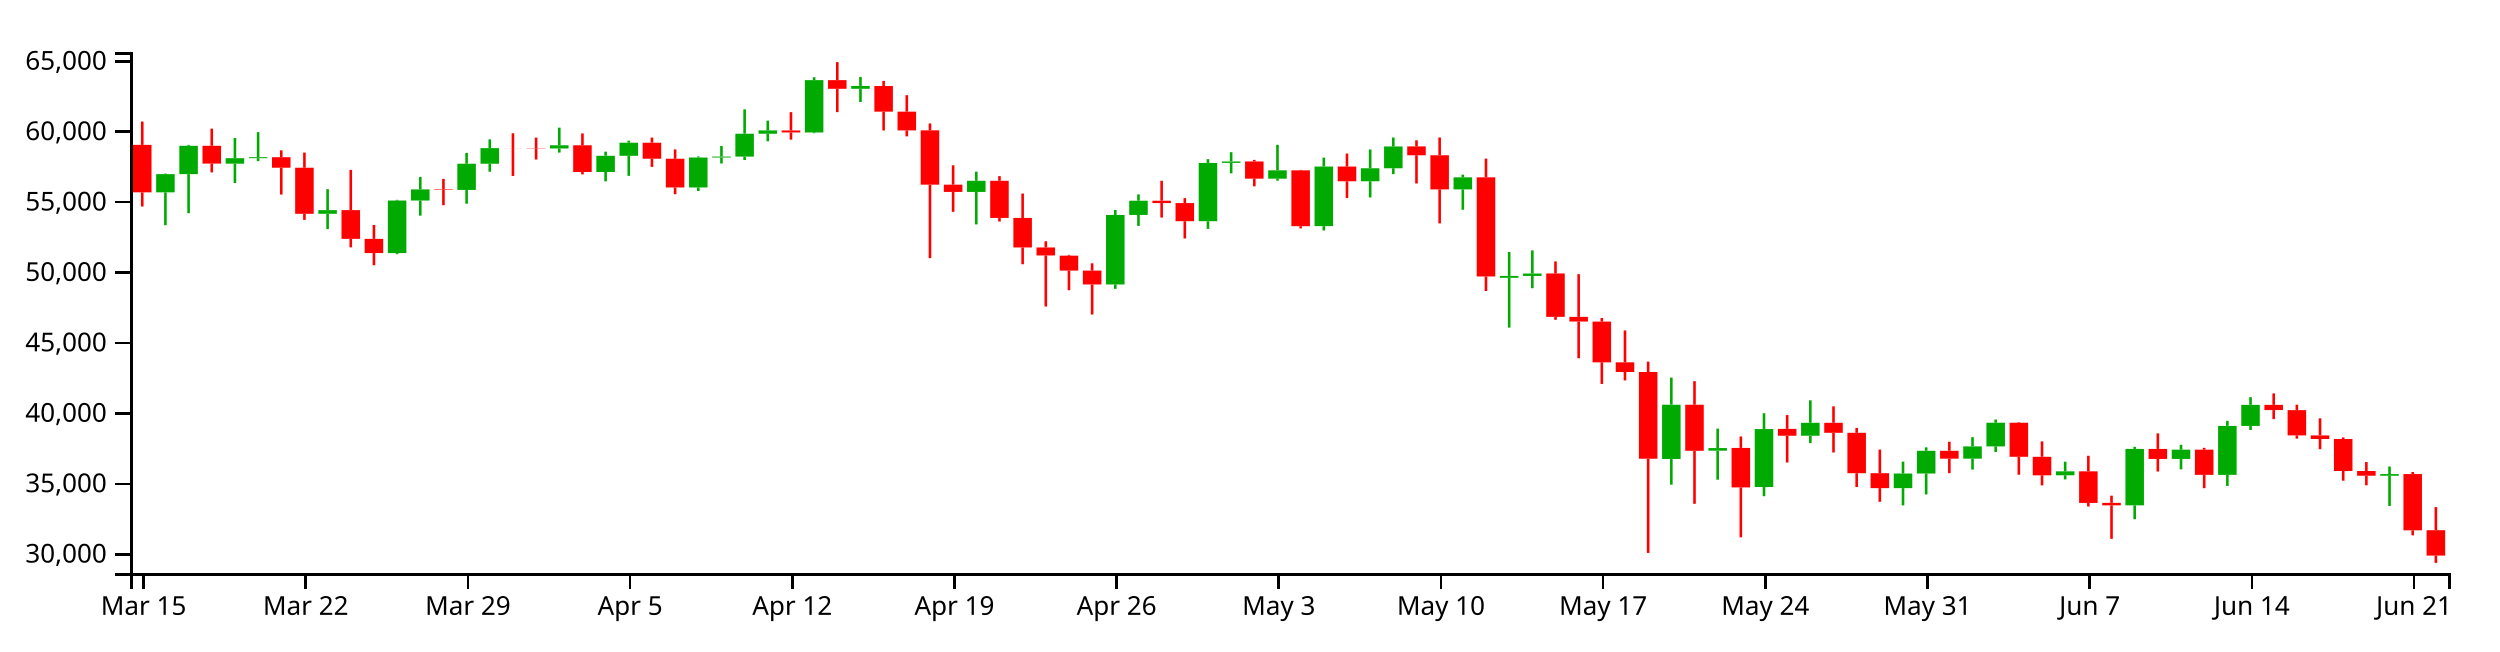
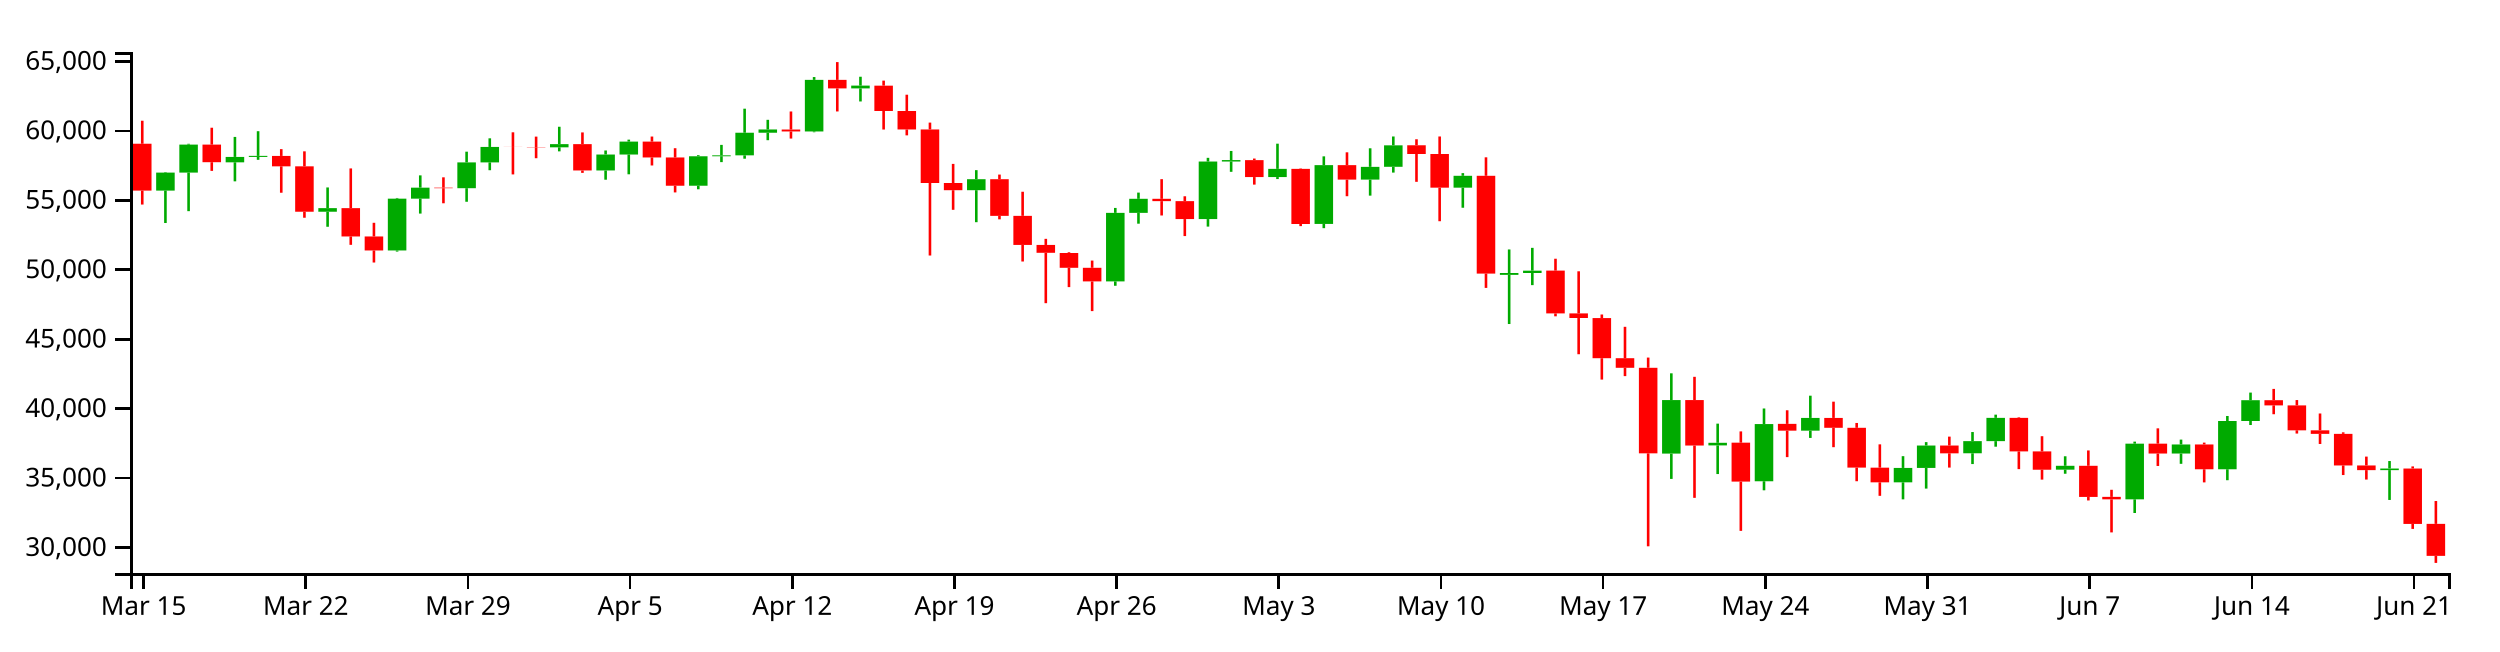
<svg xmlns="http://www.w3.org/2000/svg" version="1.1" width="960" height="250">
  <g transform="translate(50,20)">
    <style>.axis path,.axis line{fill:none;stroke:#000;shape-rendering:crispEdges;}path.candle{stroke:#000000;}path.candle.body{stroke-width:0;}path.candle.up{fill:#00AA00;stroke:#00AA00;}path.candle.down{fill:#FF0000;stroke:#FF0000;}</style>
    <g class="candlestick">
      <g class="data">
-         <path class="candle body up" d="M 9.964 53.864 l 7.117 0 L 17.081 46.857 l -7.117 0 L 9.964 53.864 M 18.86 46.857 l 7.117 0 L 25.978 35.975 l -7.117 0 L 18.86 46.857 M 36.653 42.854 l 7.117 0 L 43.77 40.75 l -7.117 0 L 36.653 42.854 M 45.55 40.75 l 7.117 0 L 52.667 40.359 l -7.117 0 L 45.55 40.75 M 72.239 62.094 l 7.117 0 L 79.356 60.701 l -7.117 0 L 72.239 62.094 M 98.928 77.18 l 7.117 0 L 106.046 56.998 l -7.117 0 L 98.928 77.18 M 107.825 56.998 l 7.117 0 L 114.942 52.717 l -7.117 0 L 107.825 56.998 M 125.618 52.931 l 7.117 0 L 132.735 42.884 l -7.117 0 L 125.618 52.931 M 134.514 42.884 l 7.117 0 L 141.631 36.875 l -7.117 0 L 134.514 42.884 M 161.204 37.016 l 7.117 0 L 168.321 35.775 l -7.117 0 L 161.204 37.016 M 178.996 46.04 l 7.117 0 L 186.114 39.82 l -7.117 0 L 178.996 46.04 M 187.893 39.82 l 7.117 0 L 195.01 34.802 l -7.117 0 L 187.893 39.82 M 214.582 51.98 l 7.117 0 L 221.699 40.493 l -7.117 0 L 214.582 51.98 M 223.479 40.493 l 7.117 0 L 230.596 40.142 l -7.117 0 L 223.479 40.493 M 232.375 40.142 l 7.117 0 L 239.492 31.345 l -7.117 0 L 232.375 40.142 M 241.271 31.345 l 7.117 0 L 248.389 30.083 l -7.117 0 L 241.271 31.345 M 259.064 30.854 l 7.117 0 L 266.182 10.763 l -7.117 0 L 259.064 30.854 M 276.857 14.091 l 7.117 0 L 283.974 13.007 l -7.117 0 L 276.857 14.091 M 321.339 53.712 l 7.117 0 L 328.457 49.43 l -7.117 0 L 321.339 53.712 M 374.718 89.223 l 7.117 0 L 381.835 62.537 l -7.117 0 L 374.718 89.223 M 383.615 62.537 l 7.117 0 L 390.732 57.072 l -7.117 0 L 383.615 62.537 M 410.304 64.951 l 7.117 0 L 417.421 42.566 l -7.117 0 L 410.304 64.951 M 419.2 42.55 l 7.117 0 L 426.317 41.992 l -7.117 0 L 419.2 42.55 M 436.993 48.602 l 7.117 0 L 444.11 45.404 l -7.117 0 L 436.993 48.602 M 454.786 66.844 l 7.117 0 L 461.903 43.962 l -7.117 0 L 454.786 66.844 M 472.579 49.599 l 7.117 0 L 479.696 44.618 l -7.117 0 L 472.579 49.599 M 481.475 44.614 l 7.117 0 L 488.593 36.251 l -7.117 0 L 481.475 44.614 M 508.165 52.723 l 7.117 0 L 515.282 48.105 l -7.117 0 L 508.165 52.723 M 525.958 86.68 l 7.117 0 L 533.075 85.956 l -7.117 0 L 525.958 86.68 M 534.854 85.951 l 7.117 0 L 541.971 85.034 l -7.117 0 L 534.854 85.951 M 588.233 156.258 l 7.117 0 L 595.35 135.408 l -7.117 0 L 588.233 156.258 M 606.026 153.056 l 7.117 0 L 613.143 152.048 l -7.117 0 L 606.026 153.056 M 623.818 167.019 l 7.117 0 L 630.936 144.766 l -7.117 0 L 623.818 167.019 M 641.611 147.316 l 7.117 0 L 648.729 142.356 l -7.117 0 L 641.611 147.316 M 677.197 167.432 l 7.117 0 L 684.314 161.828 l -7.117 0 L 677.197 167.432 M 686.094 161.828 l 7.117 0 L 693.211 153.108 l -7.117 0 L 686.094 161.828 M 703.886 156.131 l 7.117 0 L 711.004 151.405 l -7.117 0 L 703.886 156.131 M 712.783 151.405 l 7.117 0 L 719.9 142.33 l -7.117 0 L 712.783 151.405 M 739.472 162.505 l 7.117 0 L 746.589 160.99 l -7.117 0 L 739.472 162.505 M 766.162 174.053 l 7.117 0 L 773.279 152.382 l -7.117 0 L 766.162 174.053 M 783.954 156.223 l 7.117 0 L 791.072 152.685 l -7.117 0 L 783.954 156.223 M 801.747 162.343 l 7.117 0 L 808.864 143.553 l -7.117 0 L 801.747 162.343 M 810.644 143.553 l 7.117 0 L 817.761 135.464 l -7.117 0 L 810.644 143.553 M 864.022 162.68 l 7.117 0 L 871.14 162.051 l -7.117 0 L 864.022 162.68" />
-         <path class="candle body down" d="M 1.068 35.634 l 7.117 0 L 8.185 53.864 l -7.117 0 L 1.068 35.634 M 27.757 35.975 l 7.117 0 L 34.874 42.815 l -7.117 0 L 27.757 35.975 M 54.446 40.372 l 7.117 0 L 61.563 44.419 l -7.117 0 L 54.446 40.372 M 63.343 44.419 l 7.117 0 L 70.46 62.094 l -7.117 0 L 63.343 44.419 M 81.136 60.691 l 7.117 0 L 88.253 71.718 l -7.117 0 L 81.136 60.691 M 90.032 71.718 l 7.117 0 L 97.149 77.18 l -7.117 0 L 90.032 71.718 M 116.721 52.717 l 7.117 0 L 123.838 52.931 l -7.117 0 L 116.721 52.717 M 143.411 36.875 l 7.117 0 L 150.528 36.908 l -7.117 0 L 143.411 36.875 M 152.307 36.914 l 7.117 0 L 159.424 37.016 l -7.117 0 L 152.307 36.914 M 170.1 35.775 l 7.117 0 L 177.217 46.04 l -7.117 0 L 170.1 35.775 M 196.789 34.802 l 7.117 0 L 203.906 40.96 l -7.117 0 L 196.789 34.802 M 205.686 40.966 l 7.117 0 L 212.803 51.98 l -7.117 0 L 205.686 40.966 M 250.168 30.103 l 7.117 0 L 257.285 30.854 l -7.117 0 L 250.168 30.103 M 267.961 10.763 l 7.117 0 L 275.078 14.091 l -7.117 0 L 267.961 10.763 M 285.754 13.014 l 7.117 0 L 292.871 22.878 l -7.117 0 L 285.754 13.014 M 294.65 22.878 l 7.117 0 L 301.767 30.061 l -7.117 0 L 294.65 22.878 M 303.547 30.06 l 7.117 0 L 310.664 50.917 l -7.117 0 L 303.547 30.06 M 312.443 50.917 l 7.117 0 L 319.56 53.712 l -7.117 0 L 312.443 50.917 M 330.236 49.43 l 7.117 0 L 337.353 63.693 l -7.117 0 L 330.236 49.43 M 339.132 63.693 l 7.117 0 L 346.25 75.032 l -7.117 0 L 339.132 63.693 M 348.029 75.032 l 7.117 0 L 355.146 78.092 l -7.117 0 L 348.029 75.032 M 356.925 78.171 l 7.117 0 L 364.042 83.918 l -7.117 0 L 356.925 78.171 M 365.822 83.918 l 7.117 0 L 372.939 89.223 l -7.117 0 L 365.822 83.918 M 392.511 57.072 l 7.117 0 L 399.628 57.968 l -7.117 0 L 392.511 57.072 M 401.407 57.968 l 7.117 0 L 408.525 64.951 l -7.117 0 L 401.407 57.968 M 428.097 42.008 l 7.117 0 L 435.214 48.602 l -7.117 0 L 428.097 42.008 M 445.89 45.404 l 7.117 0 L 453.007 66.871 l -7.117 0 L 445.89 45.404 M 463.683 43.962 l 7.117 0 L 470.8 49.599 l -7.117 0 L 463.683 43.962 M 490.372 36.226 l 7.117 0 L 497.489 39.61 l -7.117 0 L 490.372 36.226 M 499.268 39.61 l 7.117 0 L 506.385 52.723 l -7.117 0 L 499.268 39.61 M 517.061 48.105 l 7.117 0 L 524.178 86.17 l -7.117 0 L 517.061 48.105 M 543.75 85.019 l 7.117 0 L 550.868 101.682 l -7.117 0 L 543.75 85.019 M 552.647 101.682 l 7.117 0 L 559.764 103.475 l -7.117 0 L 552.647 101.682 M 561.543 103.5 l 7.117 0 L 568.661 119.123 l -7.117 0 L 561.543 103.5 M 570.44 119.123 l 7.117 0 L 577.557 122.845 l -7.117 0 L 570.44 119.123 M 579.336 122.845 l 7.117 0 L 586.453 156.156 l -7.117 0 L 579.336 122.845 M 597.129 135.415 l 7.117 0 L 604.246 153.117 l -7.117 0 L 597.129 135.415 M 614.922 152.001 l 7.117 0 L 622.039 167.161 l -7.117 0 L 614.922 152.001 M 632.715 144.686 l 7.117 0 L 639.832 147.316 l -7.117 0 L 632.715 144.686 M 650.508 142.356 l 7.117 0 L 657.625 146.206 l -7.117 0 L 650.508 142.356 M 659.404 146.206 l 7.117 0 L 666.521 161.708 l -7.117 0 L 659.404 146.206 M 668.301 161.717 l 7.117 0 L 675.418 167.432 l -7.117 0 L 668.301 161.717 M 694.99 153.108 l 7.117 0 L 702.107 156.14 l -7.117 0 L 694.99 153.108 M 721.679 142.33 l 7.117 0 L 728.796 155.405 l -7.117 0 L 721.679 142.33 M 730.576 155.404 l 7.117 0 L 737.693 162.521 l -7.117 0 L 730.576 155.404 M 748.369 160.99 l 7.117 0 L 755.486 173.123 l -7.117 0 L 748.369 160.99 M 757.265 173.1 l 7.117 0 L 764.382 174.053 l -7.117 0 L 757.265 173.1 M 775.058 152.382 l 7.117 0 L 782.175 156.234 l -7.117 0 L 775.058 152.382 M 792.851 152.685 l 7.117 0 L 799.968 162.343 l -7.117 0 L 792.851 152.685 M 819.54 135.464 l 7.117 0 L 826.657 137.477 l -7.117 0 L 819.54 135.464 M 828.437 137.479 l 7.117 0 L 835.554 147.185 l -7.117 0 L 828.437 137.479 M 837.333 147.185 l 7.117 0 L 844.45 148.57 l -7.117 0 L 837.333 147.185 M 846.23 148.57 l 7.117 0 L 853.347 160.863 l -7.117 0 L 846.23 148.57 M 855.126 160.859 l 7.117 0 L 862.243 162.68 l -7.117 0 L 855.126 160.859 M 872.919 162.051 l 7.117 0 L 880.036 183.635 l -7.117 0 L 872.919 162.051 M 881.815 183.607 l 7.117 0 L 888.932 193.343 l -7.117 0 L 881.815 183.607" />
+         <path class="candle body up" d="M 9.964 53.185 l 7.117 0 L 17.081 46.274 l -7.117 0 L 9.964 53.185 M 18.86 46.274 l 7.117 0 L 25.978 35.539 l -7.117 0 L 18.86 46.274 M 36.653 42.325 l 7.117 0 L 43.77 40.25 l -7.117 0 L 36.653 42.325 M 45.55 40.25 l 7.117 0 L 52.667 39.864 l -7.117 0 L 45.55 40.25 M 72.239 61.304 l 7.117 0 L 79.356 59.93 l -7.117 0 L 72.239 61.304 M 98.928 76.185 l 7.117 0 L 106.046 56.277 l -7.117 0 L 98.928 76.185 M 107.825 56.277 l 7.117 0 L 114.942 52.054 l -7.117 0 L 107.825 56.277 M 125.618 52.265 l 7.117 0 L 132.735 42.354 l -7.117 0 L 125.618 52.265 M 134.514 42.354 l 7.117 0 L 141.631 36.427 l -7.117 0 L 134.514 42.354 M 161.204 36.566 l 7.117 0 L 168.321 35.342 l -7.117 0 L 161.204 36.566 M 178.996 45.467 l 7.117 0 L 186.114 39.332 l -7.117 0 L 178.996 45.467 M 187.893 39.332 l 7.117 0 L 195.01 34.382 l -7.117 0 L 187.893 39.332 M 214.582 51.327 l 7.117 0 L 221.699 39.996 l -7.117 0 L 214.582 51.327 M 223.479 39.996 l 7.117 0 L 230.596 39.649 l -7.117 0 L 223.479 39.996 M 232.375 39.649 l 7.117 0 L 239.492 30.972 l -7.117 0 L 232.375 39.649 M 241.271 30.972 l 7.117 0 L 248.389 29.727 l -7.117 0 L 241.271 30.972 M 259.064 30.487 l 7.117 0 L 266.182 10.669 l -7.117 0 L 259.064 30.487 M 276.857 13.952 l 7.117 0 L 283.974 12.883 l -7.117 0 L 276.857 13.952 M 321.339 53.036 l 7.117 0 L 328.457 48.812 l -7.117 0 L 321.339 53.036 M 374.718 88.065 l 7.117 0 L 381.835 61.741 l -7.117 0 L 374.718 88.065 M 383.615 61.741 l 7.117 0 L 390.732 56.35 l -7.117 0 L 383.615 61.741 M 410.304 64.122 l 7.117 0 L 417.421 42.041 l -7.117 0 L 410.304 64.122 M 419.2 42.025 l 7.117 0 L 426.317 41.475 l -7.117 0 L 419.2 42.025 M 436.993 47.994 l 7.117 0 L 444.11 44.841 l -7.117 0 L 436.993 47.994 M 454.786 65.989 l 7.117 0 L 461.903 43.418 l -7.117 0 L 454.786 65.989 M 472.579 48.979 l 7.117 0 L 479.696 44.065 l -7.117 0 L 472.579 48.979 M 481.475 44.061 l 7.117 0 L 488.593 35.811 l -7.117 0 L 481.475 44.061 M 508.165 52.06 l 7.117 0 L 515.282 47.505 l -7.117 0 L 508.165 52.06 M 525.958 85.556 l 7.117 0 L 533.075 84.842 l -7.117 0 L 525.958 85.556 M 534.854 84.837 l 7.117 0 L 541.971 83.932 l -7.117 0 L 534.854 84.837 M 588.233 154.191 l 7.117 0 L 595.35 133.623 l -7.117 0 L 588.233 154.191 M 606.026 151.032 l 7.117 0 L 613.143 150.038 l -7.117 0 L 606.026 151.032 M 623.818 164.805 l 7.117 0 L 630.936 142.854 l -7.117 0 L 623.818 164.805 M 641.611 145.37 l 7.117 0 L 648.729 140.477 l -7.117 0 L 641.611 145.37 M 677.197 165.212 l 7.117 0 L 684.314 159.685 l -7.117 0 L 677.197 165.212 M 686.094 159.685 l 7.117 0 L 693.211 151.083 l -7.117 0 L 686.094 159.685 M 703.886 154.064 l 7.117 0 L 711.004 149.403 l -7.117 0 L 703.886 154.064 M 712.783 149.403 l 7.117 0 L 719.9 140.451 l -7.117 0 L 712.783 149.403 M 739.472 160.353 l 7.117 0 L 746.589 158.858 l -7.117 0 L 739.472 160.353 M 766.162 171.744 l 7.117 0 L 773.279 150.367 l -7.117 0 L 766.162 171.744 M 783.954 154.155 l 7.117 0 L 791.072 150.666 l -7.117 0 L 783.954 154.155 M 801.747 160.193 l 7.117 0 L 808.864 141.658 l -7.117 0 L 801.747 160.193 M 810.644 141.658 l 7.117 0 L 817.761 133.679 l -7.117 0 L 810.644 141.658 M 864.022 160.525 l 7.117 0 L 871.14 159.904 l -7.117 0 L 864.022 160.525" />
+         <path class="candle body down" d="M 1.068 35.203 l 7.117 0 L 8.185 53.185 l -7.117 0 L 1.068 35.203 M 27.757 35.539 l 7.117 0 L 34.874 42.287 l -7.117 0 L 27.757 35.539 M 54.446 39.876 l 7.117 0 L 61.563 43.869 l -7.117 0 L 54.446 39.876 M 63.343 43.869 l 7.117 0 L 70.46 61.304 l -7.117 0 L 63.343 43.869 M 81.136 59.919 l 7.117 0 L 88.253 70.797 l -7.117 0 L 81.136 59.919 M 90.032 70.797 l 7.117 0 L 97.149 76.185 l -7.117 0 L 90.032 70.797 M 116.721 52.054 l 7.117 0 L 123.838 52.265 l -7.117 0 L 116.721 52.054 M 143.411 36.427 l 7.117 0 L 150.528 36.459 l -7.117 0 L 143.411 36.427 M 152.307 36.465 l 7.117 0 L 159.424 36.566 l -7.117 0 L 152.307 36.465 M 170.1 35.342 l 7.117 0 L 177.217 45.467 l -7.117 0 L 170.1 35.342 M 196.789 34.382 l 7.117 0 L 203.906 40.457 l -7.117 0 L 196.789 34.382 M 205.686 40.463 l 7.117 0 L 212.803 51.327 l -7.117 0 L 205.686 40.463 M 250.168 29.747 l 7.117 0 L 257.285 30.487 l -7.117 0 L 250.168 29.747 M 267.961 10.669 l 7.117 0 L 275.078 13.952 l -7.117 0 L 267.961 10.669 M 285.754 12.89 l 7.117 0 L 292.871 22.62 l -7.117 0 L 285.754 12.89 M 294.65 22.62 l 7.117 0 L 301.767 29.705 l -7.117 0 L 294.65 22.62 M 303.547 29.705 l 7.117 0 L 310.664 50.279 l -7.117 0 L 303.547 29.705 M 312.443 50.279 l 7.117 0 L 319.56 53.036 l -7.117 0 L 312.443 50.279 M 330.236 48.812 l 7.117 0 L 337.353 62.881 l -7.117 0 L 330.236 48.812 M 339.132 62.881 l 7.117 0 L 346.25 74.066 l -7.117 0 L 339.132 62.881 M 348.029 74.066 l 7.117 0 L 355.146 77.084 l -7.117 0 L 348.029 74.066 M 356.925 77.162 l 7.117 0 L 364.042 82.831 l -7.117 0 L 356.925 77.162 M 365.822 82.831 l 7.117 0 L 372.939 88.065 l -7.117 0 L 365.822 82.831 M 392.511 56.35 l 7.117 0 L 399.628 57.234 l -7.117 0 L 392.511 56.35 M 401.407 57.234 l 7.117 0 L 408.525 64.122 l -7.117 0 L 401.407 57.234 M 428.097 41.491 l 7.117 0 L 435.214 47.994 l -7.117 0 L 428.097 41.491 M 445.89 44.841 l 7.117 0 L 453.007 66.016 l -7.117 0 L 445.89 44.841 M 463.683 43.418 l 7.117 0 L 470.8 48.979 l -7.117 0 L 463.683 43.418 M 490.372 35.787 l 7.117 0 L 497.489 39.125 l -7.117 0 L 490.372 35.787 M 499.268 39.125 l 7.117 0 L 506.385 52.06 l -7.117 0 L 499.268 39.125 M 517.061 47.505 l 7.117 0 L 524.178 85.053 l -7.117 0 L 517.061 47.505 M 543.75 83.918 l 7.117 0 L 550.868 100.355 l -7.117 0 L 543.75 83.918 M 552.647 100.355 l 7.117 0 L 559.764 102.123 l -7.117 0 L 552.647 100.355 M 561.543 102.148 l 7.117 0 L 568.661 117.559 l -7.117 0 L 561.543 102.148 M 570.44 117.559 l 7.117 0 L 577.557 121.23 l -7.117 0 L 570.44 117.559 M 579.336 121.23 l 7.117 0 L 586.453 154.09 l -7.117 0 L 579.336 121.23 M 597.129 133.63 l 7.117 0 L 604.246 151.092 l -7.117 0 L 597.129 133.63 M 614.922 149.991 l 7.117 0 L 622.039 164.945 l -7.117 0 L 614.922 149.991 M 632.715 142.776 l 7.117 0 L 639.832 145.37 l -7.117 0 L 632.715 142.776 M 650.508 140.477 l 7.117 0 L 657.625 144.275 l -7.117 0 L 650.508 140.477 M 659.404 144.275 l 7.117 0 L 666.521 159.566 l -7.117 0 L 659.404 144.275 M 668.301 159.575 l 7.117 0 L 675.418 165.212 l -7.117 0 L 668.301 159.575 M 694.99 151.083 l 7.117 0 L 702.107 154.074 l -7.117 0 L 694.99 151.083 M 721.679 140.451 l 7.117 0 L 728.796 153.349 l -7.117 0 L 721.679 140.451 M 730.576 153.348 l 7.117 0 L 737.693 160.368 l -7.117 0 L 730.576 153.348 M 748.369 158.858 l 7.117 0 L 755.486 170.826 l -7.117 0 L 748.369 158.858 M 757.265 170.804 l 7.117 0 L 764.382 171.744 l -7.117 0 L 757.265 170.804 M 775.058 150.367 l 7.117 0 L 782.175 154.167 l -7.117 0 L 775.058 150.367 M 792.851 150.666 l 7.117 0 L 799.968 160.193 l -7.117 0 L 792.851 150.666 M 819.54 133.679 l 7.117 0 L 826.657 135.664 l -7.117 0 L 819.54 133.679 M 828.437 135.666 l 7.117 0 L 835.554 145.24 l -7.117 0 L 828.437 135.666 M 837.333 145.24 l 7.117 0 L 844.45 146.606 l -7.117 0 L 837.333 145.24 M 846.23 146.606 l 7.117 0 L 853.347 158.732 l -7.117 0 L 846.23 146.606 M 855.126 158.729 l 7.117 0 L 862.243 160.525 l -7.117 0 L 855.126 158.729 M 872.919 159.904 l 7.117 0 L 880.036 181.196 l -7.117 0 L 872.919 159.904 M 881.815 181.168 l 7.117 0 L 888.932 193.46 l -7.117 0 L 881.815 181.168" />
        <path class="candle body equal" />
-         <path class="candle wick up" d="M 13.523 46.654 L 13.523 46.857 M 13.523 53.864 L 13.523 66.485 M 22.419 35.641 L 22.419 35.975 M 22.419 46.857 L 22.419 61.876 M 40.212 32.974 L 40.212 40.75 M 40.212 42.854 L 40.212 50.264 M 49.108 30.745 L 49.108 40.359 M 49.108 40.75 L 49.108 41.885 M 75.798 52.643 L 75.798 60.701 M 75.798 62.094 L 75.798 67.952 M 102.487 56.739 L 102.487 56.998 M 102.487 77.18 L 102.487 77.608 M 111.383 47.941 L 111.383 52.717 M 111.383 56.998 L 111.383 62.815 M 129.176 38.718 L 129.176 42.884 M 129.176 52.931 L 129.176 58.218 M 138.073 33.514 L 138.073 36.875 M 138.073 42.884 L 138.073 45.935 M 164.762 29.015 L 164.762 35.775 M 164.762 37.016 L 164.762 38.595 M 182.555 38.247 L 182.555 39.82 M 182.555 46.04 L 182.555 49.63 M 191.451 34.034 L 191.451 34.802 M 191.451 39.82 L 191.451 47.522 M 218.141 40.083 L 218.141 40.493 M 218.141 51.98 L 218.141 53.351 M 227.037 36.073 L 227.037 40.142 M 227.037 40.493 L 227.037 42.784 M 235.934 21.985 L 235.934 31.345 M 235.934 40.142 L 235.934 41.453 M 244.83 26.316 L 244.83 30.083 M 244.83 31.345 L 244.83 34.247 M 262.623 9.666 L 262.623 10.763 M 262.623 30.854 L 262.623 31.15 M 280.416 9.546 L 280.416 13.007 M 280.416 14.091 L 280.416 19.172 M 324.898 45.908 L 324.898 49.43 M 324.898 53.712 L 324.898 66.168 M 378.277 60.616 L 378.277 62.537 M 378.277 89.223 L 378.277 90.918 M 387.173 54.649 L 387.173 57.072 M 387.173 62.537 L 387.173 66.752 M 413.862 41.113 L 413.862 42.566 M 413.862 64.951 L 413.862 67.882 M 422.759 38.435 L 422.759 41.992 M 422.759 42.55 L 422.759 46.558 M 440.552 35.605 L 440.552 45.404 M 440.552 48.602 L 440.552 49.376 M 458.345 40.535 L 458.345 43.962 M 458.345 66.844 L 458.345 68.493 M 476.138 37.397 L 476.138 44.618 M 476.138 49.599 L 476.138 55.83 M 485.034 32.801 L 485.034 36.251 M 485.034 44.614 L 485.034 46.861 M 511.723 47.064 L 511.723 48.105 M 511.723 52.723 L 511.723 60.544 M 529.516 76.783 L 529.516 85.956 M 529.516 86.68 L 529.516 105.808 M 538.413 76.156 L 538.413 85.034 M 538.413 85.951 L 538.413 90.667 M 591.791 124.998 L 591.791 135.408 M 591.791 156.258 L 591.791 166.107 M 609.584 144.589 L 609.584 152.048 M 609.584 153.056 L 609.584 164.211 M 627.377 138.689 L 627.377 144.766 M 627.377 167.019 L 627.377 170.537 M 645.17 133.708 L 645.17 142.356 M 645.17 147.316 L 645.17 150.152 M 680.756 157.249 L 680.756 161.828 M 680.756 167.432 L 680.756 174.063 M 689.652 151.782 L 689.652 153.108 M 689.652 161.828 L 689.652 169.872 M 707.445 147.856 L 707.445 151.405 M 707.445 156.131 L 707.445 160.321 M 716.341 141.09 L 716.341 142.33 M 716.341 151.405 L 716.341 153.561 M 743.031 157.292 L 743.031 160.99 M 743.031 162.505 L 743.031 164.096 M 769.72 151.588 L 769.72 152.382 M 769.72 174.053 L 769.72 179.374 M 787.513 150.801 L 787.513 152.685 M 787.513 156.223 L 787.513 160.23 M 805.306 141.609 L 805.306 143.553 M 805.306 162.343 L 805.306 166.61 M 814.202 132.502 L 814.202 135.464 M 814.202 143.553 L 814.202 145.124 M 867.581 159.144 L 867.581 162.051 M 867.581 162.68 L 867.581 174.295" style="stroke-width: 1px;" />
-         <path class="candle wick down" d="M 4.626 26.671 L 4.626 35.634 M 4.626 53.864 L 4.626 59.3 M 31.315 29.394 L 31.315 35.975 M 31.315 42.815 L 31.315 46.196 M 58.005 37.727 L 58.005 40.372 M 58.005 44.419 L 58.005 54.702 M 66.901 38.583 L 66.901 44.419 M 66.901 62.094 L 66.901 64.437 M 84.694 45.239 L 84.694 60.691 M 84.694 71.718 L 84.694 74.983 M 93.591 66.4 L 93.591 71.718 M 93.591 77.18 L 93.591 81.864 M 120.28 48.701 L 120.28 52.717 M 120.28 52.931 L 120.28 58.803 M 146.969 31.178 L 146.969 36.875 M 146.969 36.908 L 146.969 47.57 M 155.866 32.855 L 155.866 36.914 M 155.866 37.016 L 155.866 41.262 M 173.659 31.223 L 173.659 35.775 M 173.659 46.04 L 173.659 46.969 M 200.348 32.826 L 200.348 34.802 M 200.348 40.96 L 200.348 44.087 M 209.244 37.37 L 209.244 40.966 M 209.244 51.98 L 209.244 54.579 M 253.727 23.066 L 253.727 30.103 M 253.727 30.854 L 253.727 33.609 M 271.519 3.846 L 271.519 10.763 M 271.519 14.091 L 271.519 23.061 M 289.312 11.057 L 289.312 13.014 M 289.312 22.878 L 289.312 30.097 M 298.209 16.544 L 298.209 22.878 M 298.209 30.061 L 298.209 32.363 M 307.105 27.398 L 307.105 30.06 M 307.105 50.917 L 307.105 79.14 M 316.002 43.472 L 316.002 50.917 M 316.002 53.712 L 316.002 61.346 M 333.794 47.63 L 333.794 49.43 M 333.794 63.693 L 333.794 65.054 M 342.691 54.316 L 342.691 63.693 M 342.691 75.032 L 342.691 81.472 M 351.587 72.647 L 351.587 75.032 M 351.587 78.092 L 351.587 97.696 M 360.484 77.87 L 360.484 78.171 M 360.484 83.918 L 360.484 91.439 M 369.38 81.105 L 369.38 83.918 M 369.38 89.223 L 369.38 100.779 M 396.07 49.414 L 396.07 57.072 M 396.07 57.968 L 396.07 63.555 M 404.966 56.077 L 404.966 57.968 M 404.966 64.951 L 404.966 71.571 M 431.655 41.394 L 431.655 42.008 M 431.655 48.602 L 431.655 51.538 M 449.448 45.239 L 449.448 45.404 M 449.448 66.871 L 449.448 67.7 M 467.241 38.966 L 467.241 43.962 M 467.241 49.599 L 467.241 56.055 M 493.93 33.882 L 493.93 36.226 M 493.93 39.61 L 493.93 50.454 M 502.827 32.801 L 502.827 39.61 M 502.827 52.723 L 502.827 65.789 M 520.62 40.912 L 520.62 48.105 M 520.62 86.17 L 520.62 91.748 M 547.309 80.391 L 547.309 85.019 M 547.309 101.682 L 547.309 102.807 M 556.206 85.28 L 556.206 101.682 M 556.206 103.475 L 556.206 117.569 M 565.102 102.099 L 565.102 103.5 M 565.102 119.123 L 565.102 127.435 M 573.998 106.894 L 573.998 119.123 M 573.998 122.845 L 573.998 126.088 M 582.895 118.869 L 582.895 122.845 M 582.895 156.156 L 582.895 192.336 M 600.688 126.359 L 600.688 135.415 M 600.688 153.117 L 600.688 173.473 M 618.481 147.609 L 618.481 152.001 M 618.481 167.161 L 618.481 186.328 M 636.273 139.382 L 636.273 144.686 M 636.273 147.316 L 636.273 157.619 M 654.066 136.033 L 654.066 142.356 M 654.066 146.206 L 654.066 153.754 M 662.963 144.325 L 662.963 146.206 M 662.963 161.708 L 662.963 167.005 M 671.859 152.649 L 671.859 161.717 M 671.859 167.432 L 671.859 172.69 M 698.549 149.641 L 698.549 153.108 M 698.549 156.14 L 698.549 161.695 M 725.238 142.101 L 725.238 142.33 M 725.238 155.405 L 725.238 162.294 M 734.134 149.478 L 734.134 155.404 M 734.134 162.521 L 734.134 166.378 M 751.927 155.021 L 751.927 160.99 M 751.927 173.123 L 751.927 174.49 M 760.824 170.336 L 760.824 173.1 M 760.824 174.053 L 760.824 186.928 M 778.617 146.417 L 778.617 152.382 M 778.617 156.234 L 778.617 161.067 M 796.409 151.973 L 796.409 152.685 M 796.409 162.343 L 796.409 167.458 M 823.099 131.064 L 823.099 135.464 M 823.099 137.477 L 823.099 140.926 M 831.995 135.406 L 831.995 137.479 M 831.995 147.185 L 831.995 148.445 M 840.892 140.637 L 840.892 147.185 M 840.892 148.57 L 840.892 152.506 M 849.788 147.975 L 849.788 148.57 M 849.788 160.863 L 849.788 164.597 M 858.685 157.417 L 858.685 160.859 M 858.685 162.68 L 858.685 166.359 M 876.477 161.24 L 876.477 162.051 M 876.477 183.635 L 876.477 185.57 M 885.374 174.706 L 885.374 183.607 M 885.374 193.343 L 885.374 196.154" style="stroke-width: 1px;" />
+         <path class="candle wick up" d="M 13.523 46.073 L 13.523 46.274 M 13.523 53.185 L 13.523 65.635 M 22.419 35.21 L 22.419 35.539 M 22.419 46.274 L 22.419 61.088 M 40.212 32.578 L 40.212 40.25 M 40.212 42.325 L 40.212 49.635 M 49.108 30.381 L 49.108 39.864 M 49.108 40.25 L 49.108 41.369 M 75.798 51.981 L 75.798 59.93 M 75.798 61.304 L 75.798 67.083 M 102.487 56.022 L 102.487 56.277 M 102.487 76.185 L 102.487 76.607 M 111.383 47.343 L 111.383 52.054 M 111.383 56.277 L 111.383 62.015 M 129.176 38.245 L 129.176 42.354 M 129.176 52.265 L 129.176 57.48 M 138.073 33.112 L 138.073 36.427 M 138.073 42.354 L 138.073 45.364 M 164.762 28.673 L 164.762 35.342 M 164.762 36.566 L 164.762 38.123 M 182.555 37.78 L 182.555 39.332 M 182.555 45.467 L 182.555 49.009 M 191.451 33.624 L 191.451 34.382 M 191.451 39.332 L 191.451 46.93 M 218.141 39.592 L 218.141 39.996 M 218.141 51.327 L 218.141 52.679 M 227.037 35.636 L 227.037 39.649 M 227.037 39.996 L 227.037 42.255 M 235.934 21.738 L 235.934 30.972 M 235.934 39.649 L 235.934 40.943 M 244.83 26.011 L 244.83 29.727 M 244.83 30.972 L 244.83 33.835 M 262.623 9.587 L 262.623 10.669 M 262.623 30.487 L 262.623 30.78 M 280.416 9.469 L 280.416 12.883 M 280.416 13.952 L 280.416 18.964 M 324.898 45.338 L 324.898 48.812 M 324.898 53.036 L 324.898 65.323 M 378.277 59.846 L 378.277 61.741 M 378.277 88.065 L 378.277 89.737 M 387.173 53.96 L 387.173 56.35 M 387.173 61.741 L 387.173 65.898 M 413.862 40.607 L 413.862 42.041 M 413.862 64.122 L 413.862 67.013 M 422.759 37.966 L 422.759 41.475 M 422.759 42.025 L 422.759 45.978 M 440.552 35.174 L 440.552 44.841 M 440.552 47.994 L 440.552 48.758 M 458.345 40.037 L 458.345 43.418 M 458.345 65.989 L 458.345 67.616 M 476.138 36.942 L 476.138 44.065 M 476.138 48.979 L 476.138 55.124 M 485.034 32.408 L 485.034 35.811 M 485.034 44.061 L 485.034 46.278 M 511.723 46.478 L 511.723 47.505 M 511.723 52.06 L 511.723 59.774 M 529.516 75.793 L 529.516 84.842 M 529.516 85.556 L 529.516 104.425 M 538.413 75.175 L 538.413 83.932 M 538.413 84.837 L 538.413 89.489 M 591.791 123.354 L 591.791 133.623 M 591.791 154.191 L 591.791 163.906 M 609.584 142.68 L 609.584 150.038 M 609.584 151.032 L 609.584 162.036 M 627.377 136.86 L 627.377 142.854 M 627.377 164.805 L 627.377 168.275 M 645.17 131.946 L 645.17 140.477 M 645.17 145.37 L 645.17 148.167 M 680.756 155.168 L 680.756 159.685 M 680.756 165.212 L 680.756 171.753 M 689.652 149.775 L 689.652 151.083 M 689.652 159.685 L 689.652 167.62 M 707.445 145.902 L 707.445 149.403 M 707.445 154.064 L 707.445 158.198 M 716.341 139.228 L 716.341 140.451 M 716.341 149.403 L 716.341 151.53 M 743.031 155.211 L 743.031 158.858 M 743.031 160.353 L 743.031 161.922 M 769.72 149.584 L 769.72 150.367 M 769.72 171.744 L 769.72 176.993 M 787.513 148.807 L 787.513 150.666 M 787.513 154.155 L 787.513 158.109 M 805.306 139.74 L 805.306 141.658 M 805.306 160.193 L 805.306 164.402 M 814.202 130.756 L 814.202 133.679 M 814.202 141.658 L 814.202 143.208 M 867.581 157.037 L 867.581 159.904 M 867.581 160.525 L 867.581 171.983" style="stroke-width: 1px;" />
+         <path class="candle wick down" d="M 4.626 26.361 L 4.626 35.203 M 4.626 53.185 L 4.626 58.547 M 31.315 29.047 L 31.315 35.539 M 31.315 42.287 L 31.315 45.622 M 58.005 37.267 L 58.005 39.876 M 58.005 43.869 L 58.005 54.012 M 66.901 38.112 L 66.901 43.869 M 66.901 61.304 L 66.901 63.615 M 84.694 44.677 L 84.694 59.919 M 84.694 70.797 L 84.694 74.018 M 93.591 65.552 L 93.591 70.797 M 93.591 76.185 L 93.591 80.806 M 120.28 48.093 L 120.28 52.054 M 120.28 52.265 L 120.28 58.057 M 146.969 30.807 L 146.969 36.427 M 146.969 36.459 L 146.969 46.977 M 155.866 32.461 L 155.866 36.465 M 155.866 36.566 L 155.866 40.754 M 173.659 30.851 L 173.659 35.342 M 173.659 45.467 L 173.659 46.384 M 200.348 32.433 L 200.348 34.382 M 200.348 40.457 L 200.348 43.541 M 209.244 36.915 L 209.244 40.463 M 209.244 51.327 L 209.244 53.89 M 253.727 22.805 L 253.727 29.747 M 253.727 30.487 L 253.727 33.205 M 271.519 3.846 L 271.519 10.669 M 271.519 13.952 L 271.519 22.8 M 289.312 10.959 L 289.312 12.89 M 289.312 22.62 L 289.312 29.74 M 298.209 16.372 L 298.209 22.62 M 298.209 29.705 L 298.209 31.976 M 307.105 27.078 L 307.105 29.705 M 307.105 50.279 L 307.105 78.118 M 316.002 42.934 L 316.002 50.279 M 316.002 53.036 L 316.002 60.566 M 333.794 47.036 L 333.794 48.812 M 333.794 62.881 L 333.794 64.223 M 342.691 53.632 L 342.691 62.881 M 342.691 74.066 L 342.691 80.419 M 351.587 71.714 L 351.587 74.066 M 351.587 77.084 L 351.587 96.423 M 360.484 76.865 L 360.484 77.162 M 360.484 82.831 L 360.484 90.25 M 369.38 80.057 L 369.38 82.831 M 369.38 88.065 L 369.38 99.464 M 396.07 48.796 L 396.07 56.35 M 396.07 57.234 L 396.07 62.745 M 404.966 55.369 L 404.966 57.234 M 404.966 64.122 L 404.966 70.652 M 431.655 40.884 L 431.655 41.491 M 431.655 47.994 L 431.655 50.891 M 449.448 44.677 L 449.448 44.841 M 449.448 66.016 L 449.448 66.834 M 467.241 38.489 L 467.241 43.418 M 467.241 48.979 L 467.241 55.347 M 493.93 33.475 L 493.93 35.787 M 493.93 39.125 L 493.93 49.822 M 502.827 32.408 L 502.827 39.125 M 502.827 52.06 L 502.827 64.949 M 520.62 40.41 L 520.62 47.505 M 520.62 85.053 L 520.62 90.555 M 547.309 79.352 L 547.309 83.918 M 547.309 100.355 L 547.309 101.464 M 556.206 84.175 L 556.206 100.355 M 556.206 102.123 L 556.206 116.026 M 565.102 100.766 L 565.102 102.148 M 565.102 117.559 L 565.102 125.758 M 573.998 105.496 L 573.998 117.559 M 573.998 121.23 L 573.998 124.43 M 582.895 117.309 L 582.895 121.23 M 582.895 154.09 L 582.895 189.779 M 600.688 124.697 L 600.688 133.63 M 600.688 151.092 L 600.688 171.172 M 618.481 145.658 L 618.481 149.991 M 618.481 164.945 L 618.481 183.852 M 636.273 137.544 L 636.273 142.776 M 636.273 145.37 L 636.273 155.533 M 654.066 134.24 L 654.066 140.477 M 654.066 144.275 L 654.066 151.72 M 662.963 142.419 L 662.963 144.275 M 662.963 159.566 L 662.963 164.792 M 671.859 150.63 L 671.859 159.575 M 671.859 165.212 L 671.859 170.4 M 698.549 147.663 L 698.549 151.083 M 698.549 154.074 L 698.549 159.553 M 725.238 140.225 L 725.238 140.451 M 725.238 153.349 L 725.238 160.144 M 734.134 147.502 L 734.134 153.348 M 734.134 160.368 L 734.134 164.173 M 751.927 152.97 L 751.927 158.858 M 751.927 170.826 L 751.927 172.175 M 760.824 168.078 L 760.824 170.804 M 760.824 171.744 L 760.824 184.444 M 778.617 144.483 L 778.617 150.367 M 778.617 154.167 L 778.617 158.934 M 796.409 149.963 L 796.409 150.666 M 796.409 160.193 L 796.409 165.238 M 823.099 129.338 L 823.099 133.679 M 823.099 135.664 L 823.099 139.066 M 831.995 133.621 L 831.995 135.666 M 831.995 145.24 L 831.995 146.483 M 840.892 138.781 L 840.892 145.24 M 840.892 146.606 L 840.892 150.49 M 849.788 146.02 L 849.788 146.606 M 849.788 158.732 L 849.788 162.416 M 858.685 155.333 L 858.685 158.729 M 858.685 160.525 L 858.685 164.154 M 876.477 159.105 L 876.477 159.904 M 876.477 181.196 L 876.477 183.104 M 885.374 172.388 L 885.374 181.168 M 885.374 193.46 L 885.374 196.154" style="stroke-width: 1px;" />
        <path class="candle wick equal" style="stroke-width: 1px;" />
      </g>
    </g>
    <g class="x axis" transform="translate(0,200)" fill="none" font-size="10" font-family="sans-serif" text-anchor="middle">
      <path class="domain" stroke="#000" d="M0.5,6V0.5H890.5V6" />
      <g class="tick" opacity="1" transform="translate(4.62615,0)">
        <line stroke="#000" y2="6" x1="0.5" x2="0.5" />
        <text fill="#000" y="9" x="0.5" dy="0.71em">Mar 15</text>
      </g>
      <g class="tick" opacity="1" transform="translate(66.90124,0)">
        <line stroke="#000" y2="6" x1="0.5" x2="0.5" />
        <text fill="#000" y="9" x="0.5" dy="0.71em">Mar 22</text>
      </g>
      <g class="tick" opacity="1" transform="translate(129.1763,0)">
        <line stroke="#000" y2="6" x1="0.5" x2="0.5" />
        <text fill="#000" y="9" x="0.5" dy="0.71em">Mar 29</text>
      </g>
      <g class="tick" opacity="1" transform="translate(191.4514,0)">
        <line stroke="#000" y2="6" x1="0.5" x2="0.5" />
        <text fill="#000" y="9" x="0.5" dy="0.71em">Apr  5</text>
      </g>
      <g class="tick" opacity="1" transform="translate(253.7265,0)">
        <line stroke="#000" y2="6" x1="0.5" x2="0.5" />
        <text fill="#000" y="9" x="0.5" dy="0.71em">Apr 12</text>
      </g>
      <g class="tick" opacity="1" transform="translate(316.0016,0)">
        <line stroke="#000" y2="6" x1="0.5" x2="0.5" />
        <text fill="#000" y="9" x="0.5" dy="0.71em">Apr 19</text>
      </g>
      <g class="tick" opacity="1" transform="translate(378.2767,0)">
        <line stroke="#000" y2="6" x1="0.5" x2="0.5" />
        <text fill="#000" y="9" x="0.5" dy="0.71em">Apr 26</text>
      </g>
      <g class="tick" opacity="1" transform="translate(440.5518,0)">
        <line stroke="#000" y2="6" x1="0.5" x2="0.5" />
        <text fill="#000" y="9" x="0.5" dy="0.71em">May  3</text>
      </g>
      <g class="tick" opacity="1" transform="translate(502.8269,0)">
        <line stroke="#000" y2="6" x1="0.5" x2="0.5" />
        <text fill="#000" y="9" x="0.5" dy="0.71em">May 10</text>
      </g>
      <g class="tick" opacity="1" transform="translate(565.102,0)">
        <line stroke="#000" y2="6" x1="0.5" x2="0.5" />
        <text fill="#000" y="9" x="0.5" dy="0.71em">May 17</text>
      </g>
      <g class="tick" opacity="1" transform="translate(627.377,0)">
        <line stroke="#000" y2="6" x1="0.5" x2="0.5" />
        <text fill="#000" y="9" x="0.5" dy="0.71em">May 24</text>
      </g>
      <g class="tick" opacity="1" transform="translate(689.6521,0)">
        <line stroke="#000" y2="6" x1="0.5" x2="0.5" />
        <text fill="#000" y="9" x="0.5" dy="0.71em">May 31</text>
      </g>
      <g class="tick" opacity="1" transform="translate(751.9272,0)">
        <line stroke="#000" y2="6" x1="0.5" x2="0.5" />
        <text fill="#000" y="9" x="0.5" dy="0.71em">Jun  7</text>
      </g>
      <g class="tick" opacity="1" transform="translate(814.2023,0)">
        <line stroke="#000" y2="6" x1="0.5" x2="0.5" />
        <text fill="#000" y="9" x="0.5" dy="0.71em">Jun 14</text>
      </g>
      <g class="tick" opacity="1" transform="translate(876.4774,0)">
        <line stroke="#000" y2="6" x1="0.5" x2="0.5" />
        <text fill="#000" y="9" x="0.5" dy="0.71em">Jun 21</text>
      </g>
    </g>
    <g class="y axis" fill="none" font-size="10" font-family="sans-serif" text-anchor="end">
      <path class="domain" stroke="#000" d="M-6,200.5H0.5V0.5H-6" />
-       <g class="tick" opacity="1" transform="translate(0,192.3362)">
+       <g class="tick" opacity="1" transform="translate(0,189.779)">
        <line stroke="#000" x2="-6" y1="0.5" y2="0.5" />
        <text fill="#000" x="-9" y="0.5" dy="0.32em">30,000</text>
      </g>
-       <g class="tick" opacity="1" transform="translate(0,165.2963)">
+       <g class="tick" opacity="1" transform="translate(0,163.1059)">
        <line stroke="#000" x2="-6" y1="0.5" y2="0.5" />
        <text fill="#000" x="-9" y="0.5" dy="0.32em">35,000</text>
      </g>
-       <g class="tick" opacity="1" transform="translate(0,138.2563)">
+       <g class="tick" opacity="1" transform="translate(0,136.4328)">
        <line stroke="#000" x2="-6" y1="0.5" y2="0.5" />
        <text fill="#000" x="-9" y="0.5" dy="0.32em">40,000</text>
      </g>
-       <g class="tick" opacity="1" transform="translate(0,111.2164)">
+       <g class="tick" opacity="1" transform="translate(0,109.7597)">
        <line stroke="#000" x2="-6" y1="0.5" y2="0.5" />
        <text fill="#000" x="-9" y="0.5" dy="0.32em">45,000</text>
      </g>
-       <g class="tick" opacity="1" transform="translate(0,84.17644)">
+       <g class="tick" opacity="1" transform="translate(0,83.08659)">
        <line stroke="#000" x2="-6" y1="0.5" y2="0.5" />
        <text fill="#000" x="-9" y="0.5" dy="0.32em">50,000</text>
      </g>
-       <g class="tick" opacity="1" transform="translate(0,57.13649)">
+       <g class="tick" opacity="1" transform="translate(0,56.41349)">
        <line stroke="#000" x2="-6" y1="0.5" y2="0.5" />
        <text fill="#000" x="-9" y="0.5" dy="0.32em">55,000</text>
      </g>
-       <g class="tick" opacity="1" transform="translate(0,30.09654)">
+       <g class="tick" opacity="1" transform="translate(0,29.7404)">
        <line stroke="#000" x2="-6" y1="0.5" y2="0.5" />
        <text fill="#000" x="-9" y="0.5" dy="0.32em">60,000</text>
      </g>
-       <g class="tick" opacity="1" transform="translate(0,3.056587)">
+       <g class="tick" opacity="1" transform="translate(0,3.067299)">
        <line stroke="#000" x2="-6" y1="0.5" y2="0.5" />
        <text fill="#000" x="-9" y="0.5" dy="0.32em">65,000</text>
      </g>
      <text transform="rotate(-90)" y="6" dy=".71em" style="text-anchor: end;">Price ($)</text>
    </g>
  </g>
</svg>
